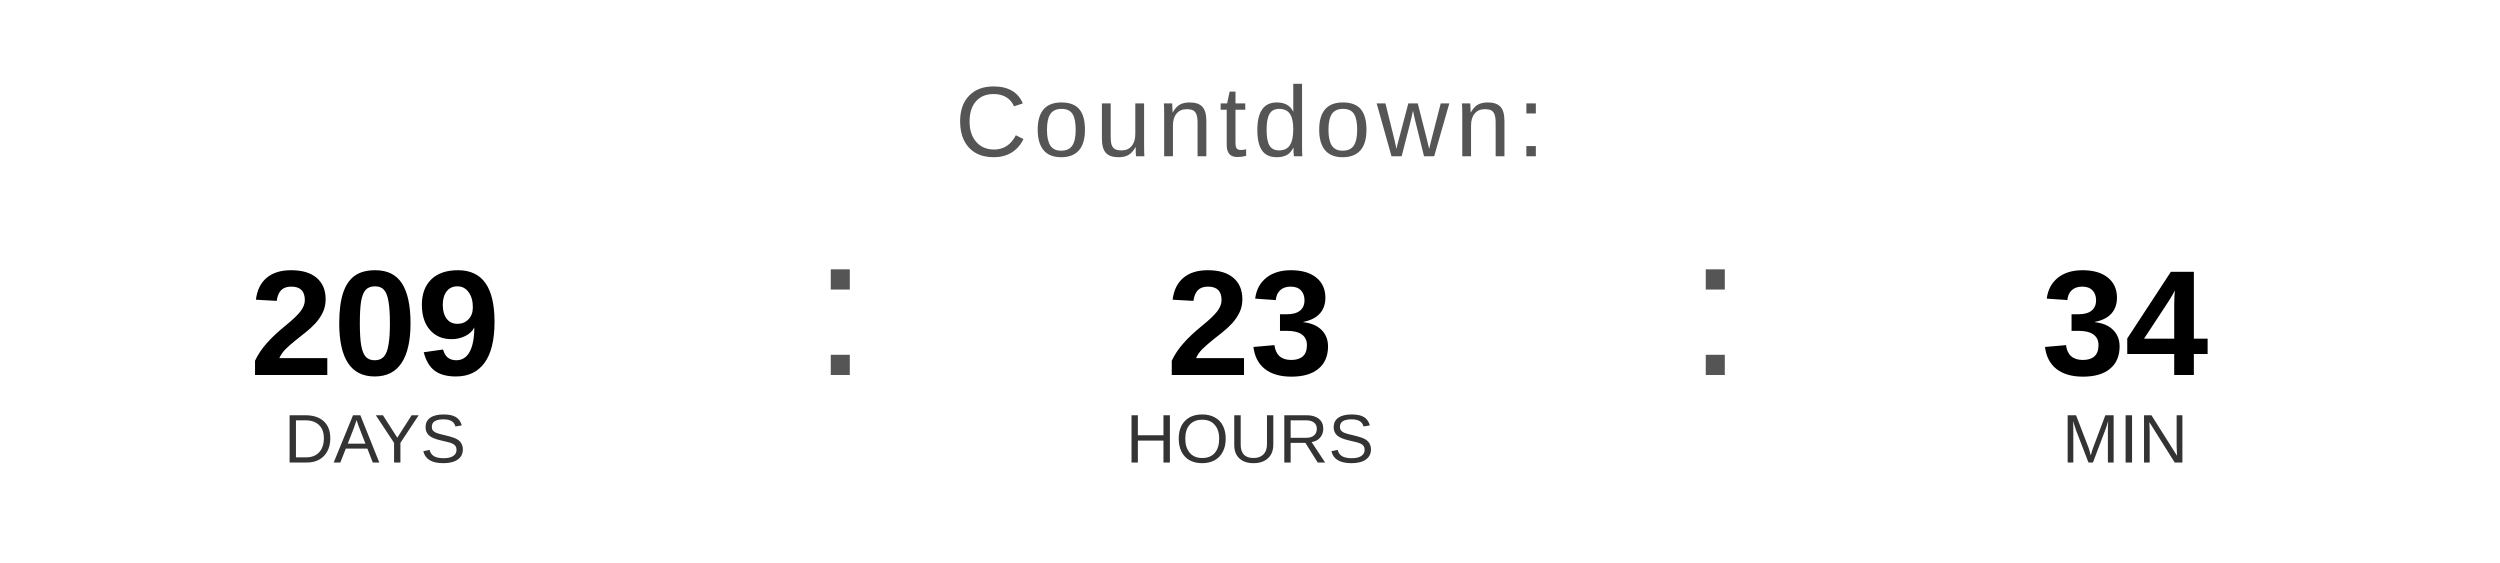
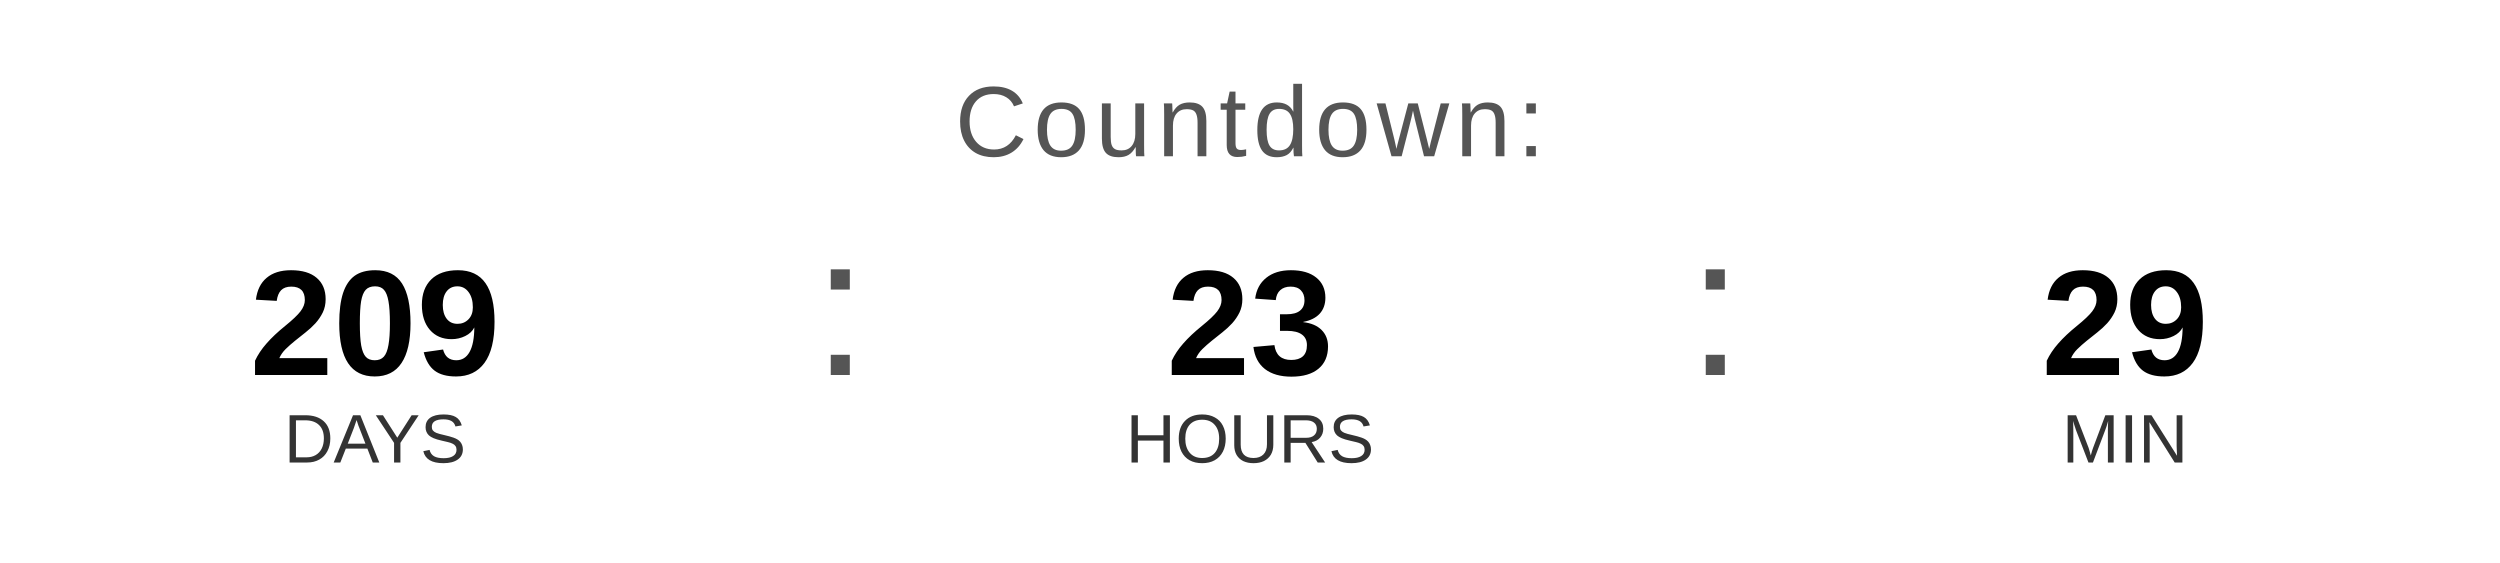
<svg xmlns="http://www.w3.org/2000/svg" width="400" height="90" viewBox="0 0 400 90">
  <text x="200" y="25" font-family="Arial, Helvetica, sans-serif" font-size="16" fill="#555555" text-anchor="middle" letter-spacing="1">
    Countdown:
  </text>
  <text x="60" y="60" font-family="Arial, Helvetica, sans-serif" font-size="24" font-weight="bold" fill="#000000" text-anchor="middle">209</text>
  <text x="60" y="74" font-family="Arial, Helvetica, sans-serif" font-size="11" fill="#333333" text-anchor="middle">DAYS</text>
  <text x="130" y="60" font-family="Arial, sans-serif" font-size="32" fill="#555555">:</text>
  <text x="200" y="60" font-family="Arial, Helvetica, sans-serif" font-size="24" font-weight="bold" fill="#000000" text-anchor="middle">23</text>
  <text x="200" y="74" font-family="Arial, Helvetica, sans-serif" font-size="11" fill="#333333" text-anchor="middle">HOURS</text>
  <text x="270" y="60" font-family="Arial, sans-serif" font-size="32" fill="#555555">:</text>
-   <text x="340" y="60" font-family="Arial, Helvetica, sans-serif" font-size="24" font-weight="bold" fill="#000000" text-anchor="middle">34</text>
+   <text x="340" y="60" font-family="Arial, Helvetica, sans-serif" font-size="24" font-weight="bold" fill="#000000" text-anchor="middle">29</text>
  <text x="340" y="74" font-family="Arial, Helvetica, sans-serif" font-size="11" fill="#333333" text-anchor="middle">MIN</text>
</svg>
